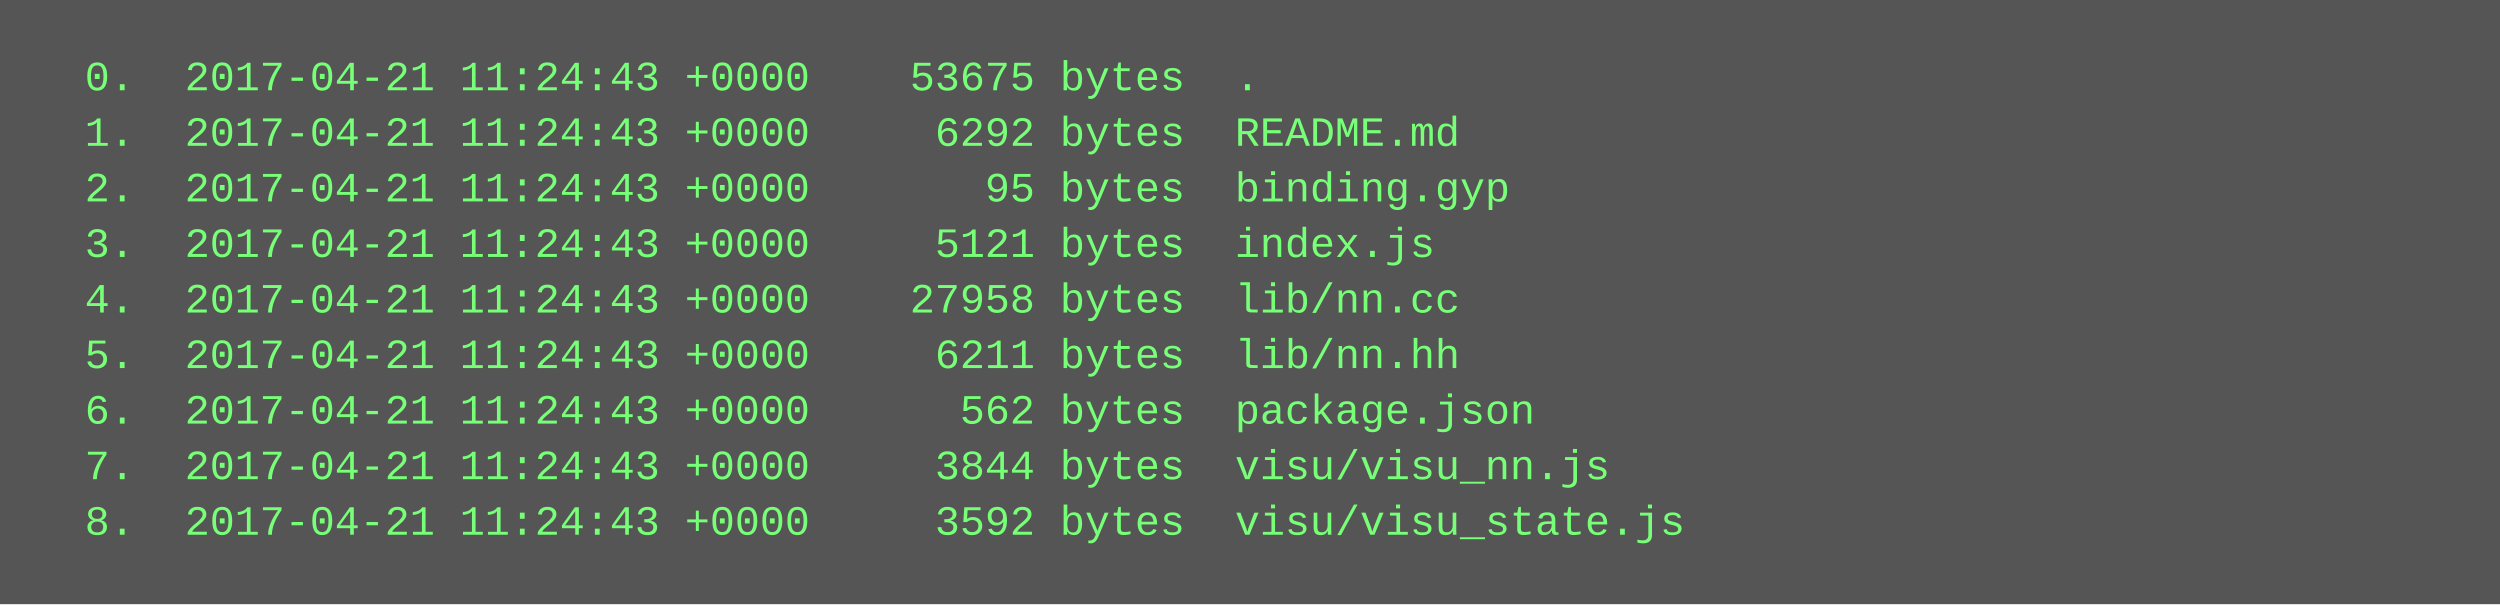
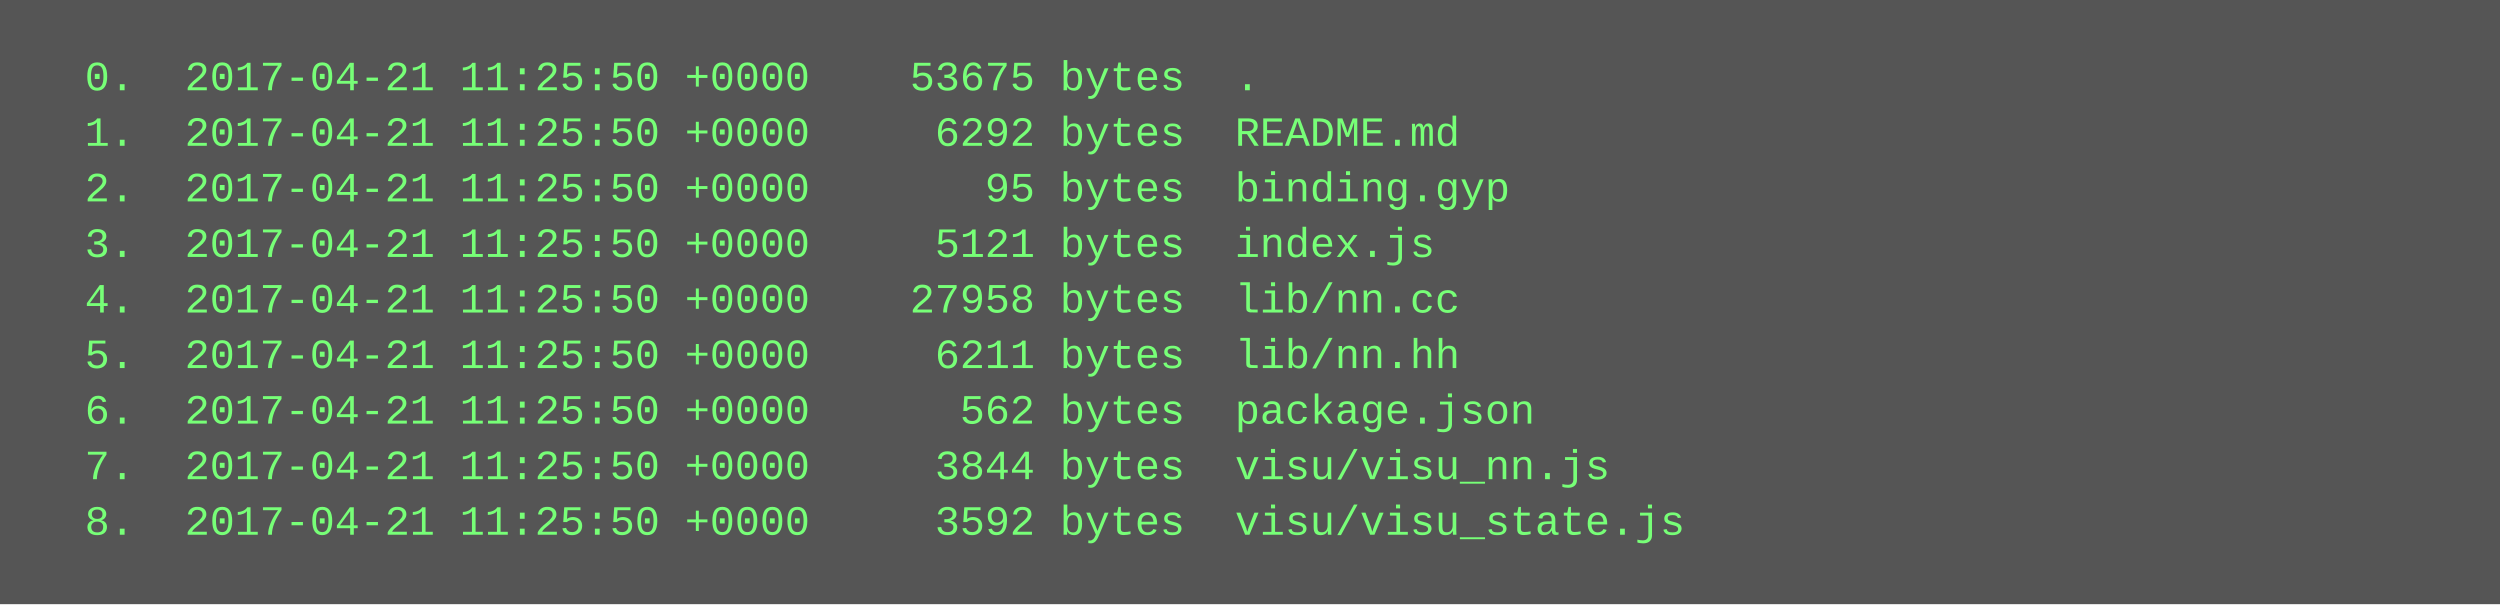
<svg xmlns="http://www.w3.org/2000/svg" height="174" width="720">
  <rect height="174" fill="#555" width="720" />
  <text fill="#7f7" font-family="Courier New" font-size="12" xml:space="preserve">
-     <tspan x="10" y="26">  0.  2017-04-21 11:24:43 +0000    53675 bytes  .</tspan>
-     <tspan x="10" y="42">  1.  2017-04-21 11:24:43 +0000     6292 bytes  README.md</tspan>
-     <tspan x="10" y="58">  2.  2017-04-21 11:24:43 +0000       95 bytes  binding.gyp</tspan>
-     <tspan x="10" y="74">  3.  2017-04-21 11:24:43 +0000     5121 bytes  index.js</tspan>
-     <tspan x="10" y="90">  4.  2017-04-21 11:24:43 +0000    27958 bytes  lib/nn.cc</tspan>
-     <tspan x="10" y="106">  5.  2017-04-21 11:24:43 +0000     6211 bytes  lib/nn.hh</tspan>
-     <tspan x="10" y="122">  6.  2017-04-21 11:24:43 +0000      562 bytes  package.json</tspan>
-     <tspan x="10" y="138">  7.  2017-04-21 11:24:43 +0000     3844 bytes  visu/visu_nn.js</tspan>
-     <tspan x="10" y="154">  8.  2017-04-21 11:24:43 +0000     3592 bytes  visu/visu_state.js</tspan>
+     <tspan x="10" y="26">  0.  2017-04-21 11:25:50 +0000    53675 bytes  .</tspan>
+     <tspan x="10" y="42">  1.  2017-04-21 11:25:50 +0000     6292 bytes  README.md</tspan>
+     <tspan x="10" y="58">  2.  2017-04-21 11:25:50 +0000       95 bytes  binding.gyp</tspan>
+     <tspan x="10" y="74">  3.  2017-04-21 11:25:50 +0000     5121 bytes  index.js</tspan>
+     <tspan x="10" y="90">  4.  2017-04-21 11:25:50 +0000    27958 bytes  lib/nn.cc</tspan>
+     <tspan x="10" y="106">  5.  2017-04-21 11:25:50 +0000     6211 bytes  lib/nn.hh</tspan>
+     <tspan x="10" y="122">  6.  2017-04-21 11:25:50 +0000      562 bytes  package.json</tspan>
+     <tspan x="10" y="138">  7.  2017-04-21 11:25:50 +0000     3844 bytes  visu/visu_nn.js</tspan>
+     <tspan x="10" y="154">  8.  2017-04-21 11:25:50 +0000     3592 bytes  visu/visu_state.js</tspan>
  </text>
</svg>
